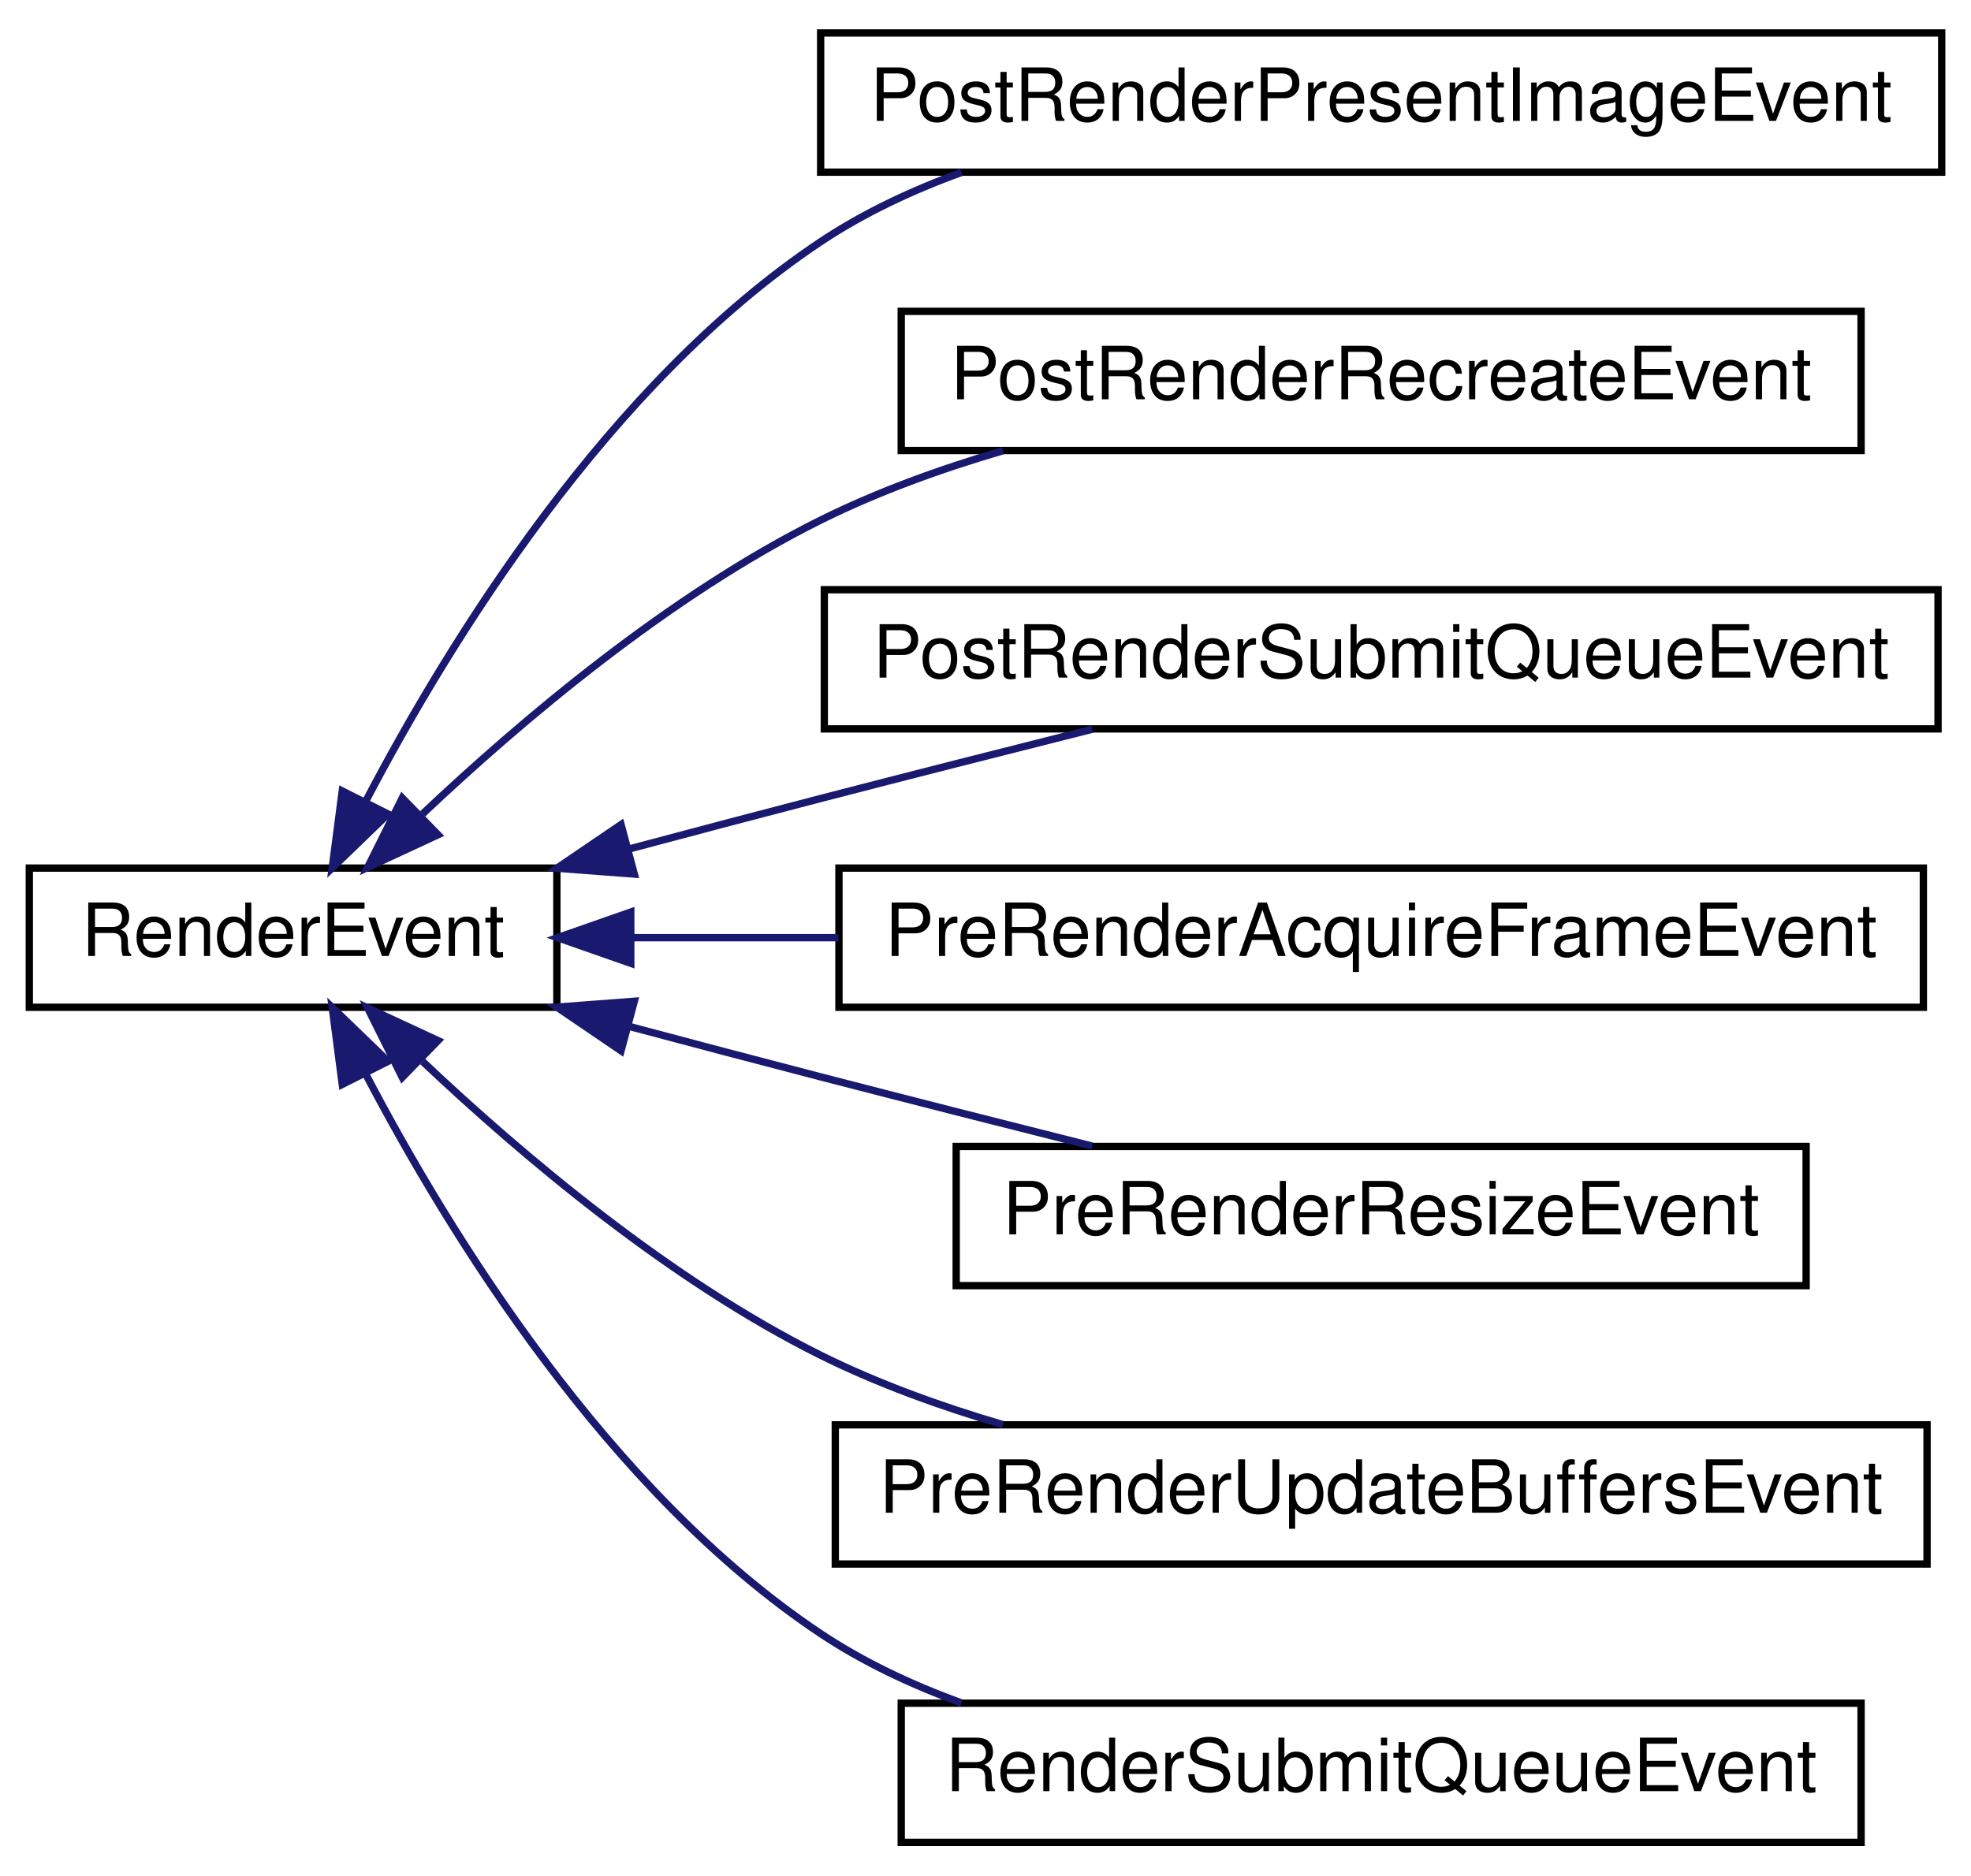
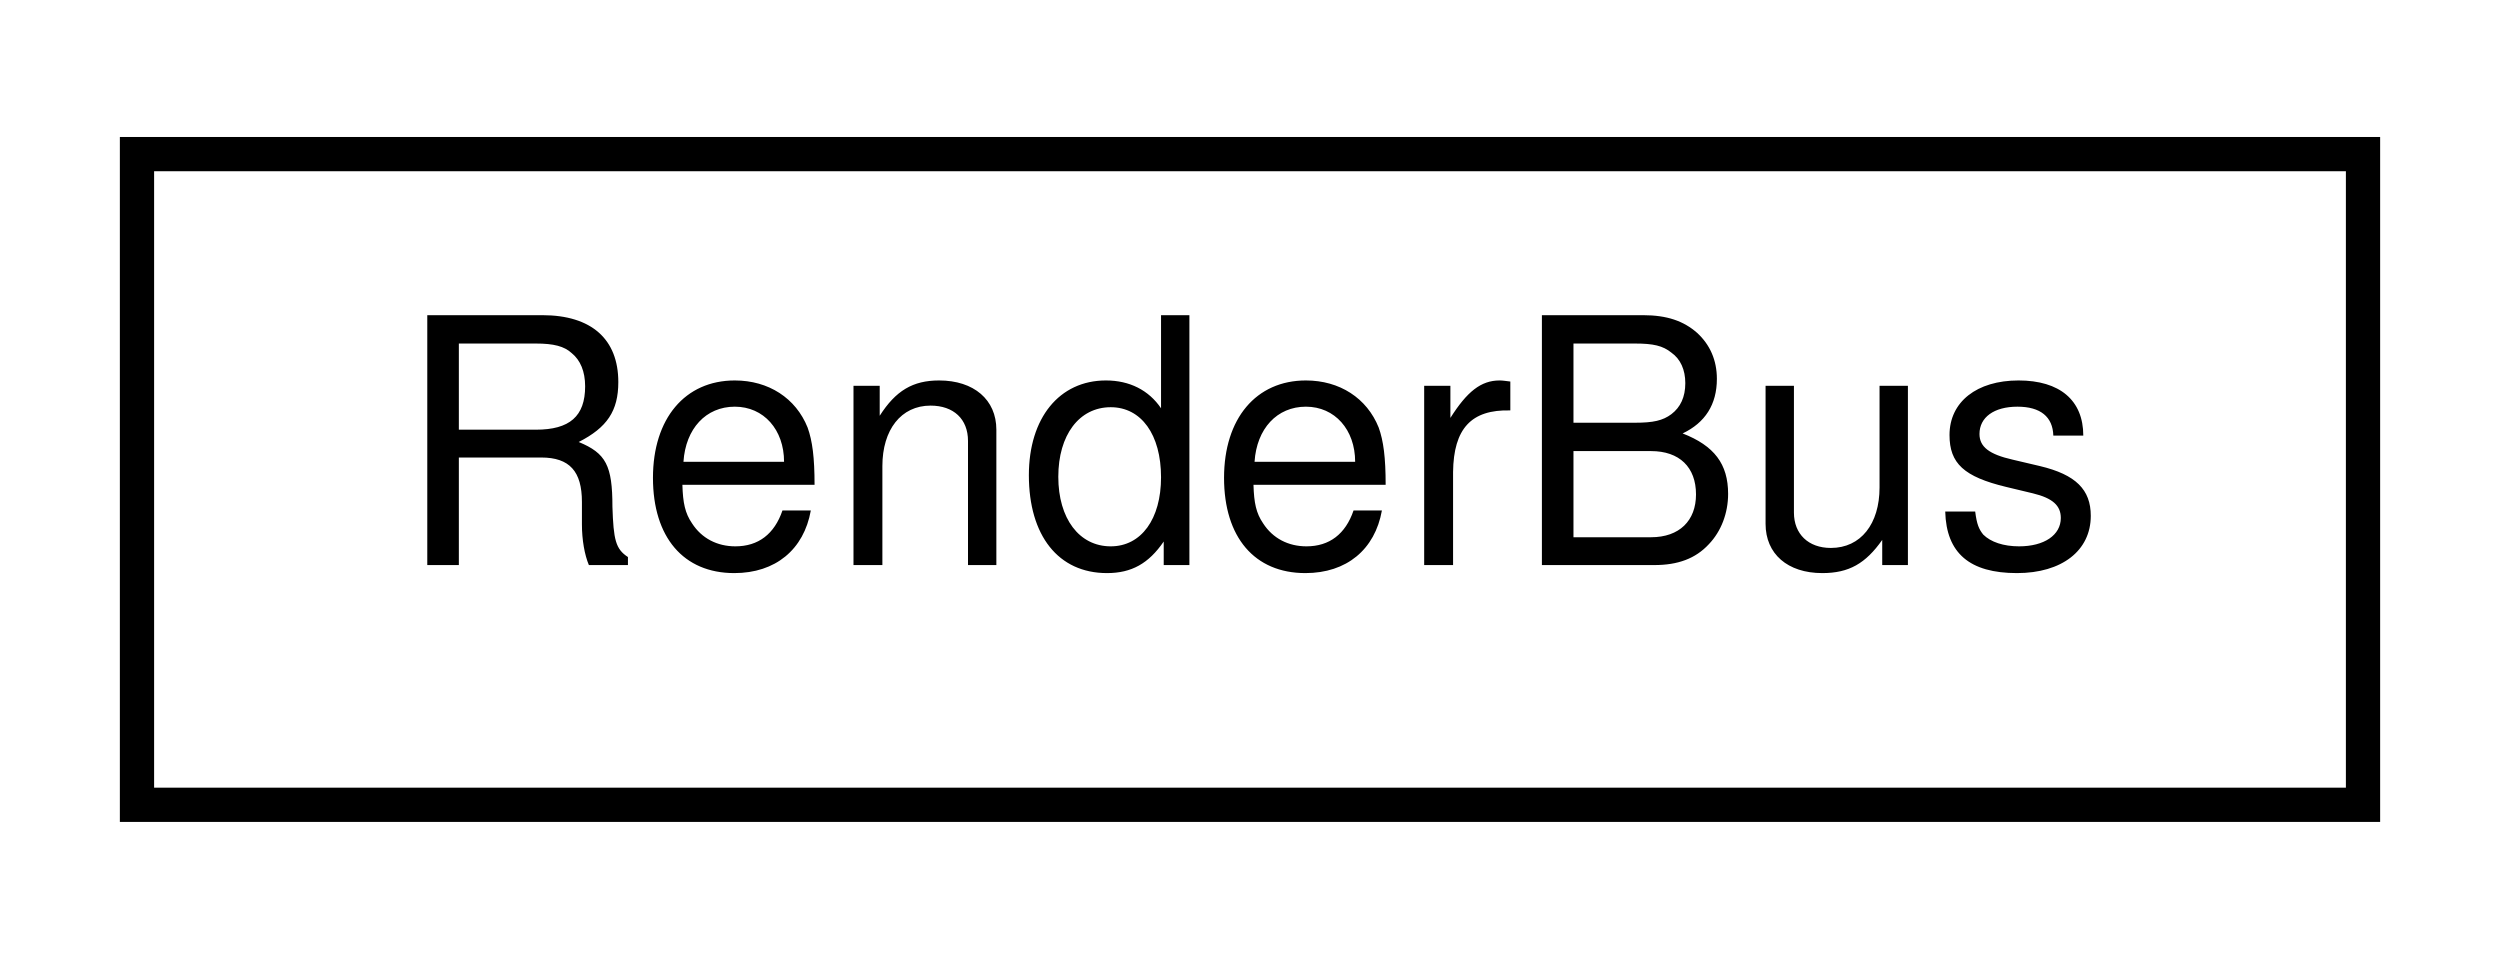
- <svg xmlns="http://www.w3.org/2000/svg" xmlns:xlink="http://www.w3.org/1999/xlink" width="269pt" height="256pt" viewBox="0.00 0.00 269.00 256.00">
-   <g id="graph0" class="graph" transform="scale(1 1) rotate(0) translate(4 252)">
+ <svg xmlns="http://www.w3.org/2000/svg" xmlns:xlink="http://www.w3.org/1999/xlink" width="73pt" height="28pt" viewBox="0.00 0.00 73.00 28.00">
+   <g id="graph0" class="graph" transform="scale(1 1) rotate(0) translate(4 24)">
    <g id="node1" class="node">
      <g id="a_node1">
-         <a xlink:href="struct_render_event.html" target="_top" xlink:title=" ">
-           <polygon fill="none" stroke="black" points="0,-114.5 0,-133.5 72,-133.5 72,-114.5 0,-114.5" />
-           <text text-anchor="middle" x="36" y="-121.5" font-family="Helvetica,sans-Serif" font-size="10.00">RenderEvent</text>
+         <a xlink:href="class_render_bus.html" target="_top" xlink:title=" ">
+           <polygon fill="none" stroke="black" points="0,-0.5 0,-19.5 65,-19.5 65,-0.5 0,-0.5" />
+           <text text-anchor="middle" x="32.5" y="-7.5" font-family="Helvetica,sans-Serif" font-size="10.00">RenderBus</text>
        </a>
      </g>
    </g>
-     <g id="node2" class="node">
-       <g id="a_node2">
-         <a xlink:href="struct_post_render_present_image_event.html" target="_top" xlink:title=" ">
-           <polygon fill="none" stroke="black" points="108,-228.5 108,-247.5 261,-247.5 261,-228.5 108,-228.5" />
-           <text text-anchor="middle" x="184.5" y="-235.5" font-family="Helvetica,sans-Serif" font-size="10.00">PostRenderPresentImageEvent</text>
-         </a>
-       </g>
-     </g>
-     <g id="edge1" class="edge">
-       <path fill="none" stroke="midnightblue" d="M45.95,-142.69C57.32,-164.4 79.01,-199.68 108,-219 113.85,-222.9 120.44,-226 127.22,-228.46" />
-       <polygon fill="midnightblue" stroke="midnightblue" points="48.96,-140.88 41.34,-133.52 42.71,-144.03 48.96,-140.88" />
-     </g>
-     <g id="node3" class="node">
-       <g id="a_node3">
-         <a xlink:href="struct_post_render_recreate_event.html" target="_top" xlink:title=" ">
-           <polygon fill="none" stroke="black" points="119,-190.5 119,-209.5 250,-209.5 250,-190.5 119,-190.5" />
-           <text text-anchor="middle" x="184.5" y="-197.5" font-family="Helvetica,sans-Serif" font-size="10.00">PostRenderRecreateEvent</text>
-         </a>
-       </g>
-     </g>
-     <g id="edge2" class="edge">
-       <path fill="none" stroke="midnightblue" d="M53.68,-140.9C67.22,-153.69 87.37,-170.74 108,-181 115.75,-184.85 124.34,-187.97 132.87,-190.47" />
-       <polygon fill="midnightblue" stroke="midnightblue" points="55.78,-138.05 46.17,-133.59 50.9,-143.07 55.78,-138.05" />
-     </g>
-     <g id="node4" class="node">
-       <g id="a_node4">
-         <a xlink:href="struct_post_render_submit_queue_event.html" target="_top" xlink:title=" ">
-           <polygon fill="none" stroke="black" points="108.5,-152.5 108.5,-171.5 260.5,-171.5 260.5,-152.5 108.5,-152.5" />
-           <text text-anchor="middle" x="184.5" y="-159.5" font-family="Helvetica,sans-Serif" font-size="10.00">PostRenderSubmitQueueEvent</text>
-         </a>
-       </g>
-     </g>
-     <g id="edge3" class="edge">
-       <path fill="none" stroke="midnightblue" d="M81.94,-136.13C90.58,-138.44 99.57,-140.81 108,-143 120.04,-146.12 133.17,-149.46 145.06,-152.45" />
-       <polygon fill="midnightblue" stroke="midnightblue" points="82.57,-132.68 72,-133.48 80.76,-139.44 82.57,-132.68" />
-     </g>
-     <g id="node5" class="node">
-       <g id="a_node5">
-         <a xlink:href="struct_pre_render_acquire_frame_event.html" target="_top" xlink:title=" ">
-           <polygon fill="none" stroke="black" points="110.5,-114.5 110.5,-133.5 258.5,-133.5 258.5,-114.5 110.5,-114.5" />
-           <text text-anchor="middle" x="184.5" y="-121.5" font-family="Helvetica,sans-Serif" font-size="10.00">PreRenderAcquireFrameEvent</text>
-         </a>
-       </g>
-     </g>
-     <g id="edge4" class="edge">
-       <path fill="none" stroke="midnightblue" d="M82.26,-124C91.21,-124 100.81,-124 110.42,-124" />
-       <polygon fill="midnightblue" stroke="midnightblue" points="82.09,-120.5 72.09,-124 82.09,-127.5 82.09,-120.5" />
-     </g>
-     <g id="node6" class="node">
-       <g id="a_node6">
-         <a xlink:href="struct_pre_render_resize_event.html" target="_top" xlink:title=" ">
-           <polygon fill="none" stroke="black" points="126.5,-76.5 126.5,-95.5 242.5,-95.5 242.5,-76.5 126.5,-76.5" />
-           <text text-anchor="middle" x="184.5" y="-83.5" font-family="Helvetica,sans-Serif" font-size="10.00">PreRenderResizeEvent</text>
-         </a>
-       </g>
-     </g>
-     <g id="edge5" class="edge">
-       <path fill="none" stroke="midnightblue" d="M81.94,-111.87C90.58,-109.56 99.57,-107.19 108,-105 120.04,-101.88 133.17,-98.54 145.06,-95.55" />
-       <polygon fill="midnightblue" stroke="midnightblue" points="80.76,-108.56 72,-114.52 82.57,-115.32 80.76,-108.56" />
-     </g>
-     <g id="node7" class="node">
-       <g id="a_node7">
-         <a xlink:href="struct_pre_render_update_buffers_event.html" target="_top" xlink:title=" ">
-           <polygon fill="none" stroke="black" points="110,-38.5 110,-57.5 259,-57.5 259,-38.5 110,-38.5" />
-           <text text-anchor="middle" x="184.5" y="-45.5" font-family="Helvetica,sans-Serif" font-size="10.00">PreRenderUpdateBuffersEvent</text>
-         </a>
-       </g>
-     </g>
-     <g id="edge6" class="edge">
-       <path fill="none" stroke="midnightblue" d="M53.68,-107.1C67.22,-94.31 87.37,-77.26 108,-67 115.75,-63.15 124.34,-60.03 132.87,-57.53" />
-       <polygon fill="midnightblue" stroke="midnightblue" points="50.9,-104.93 46.17,-114.41 55.78,-109.95 50.9,-104.93" />
-     </g>
-     <g id="node8" class="node">
-       <g id="a_node8">
-         <a xlink:href="struct_render_submit_queue_event.html" target="_top" xlink:title=" ">
-           <polygon fill="none" stroke="black" points="119,-0.5 119,-19.5 250,-19.5 250,-0.5 119,-0.5" />
-           <text text-anchor="middle" x="184.5" y="-7.5" font-family="Helvetica,sans-Serif" font-size="10.00">RenderSubmitQueueEvent</text>
-         </a>
-       </g>
-     </g>
-     <g id="edge7" class="edge">
-       <path fill="none" stroke="midnightblue" d="M45.95,-105.31C57.32,-83.6 79.01,-48.32 108,-29 113.85,-25.1 120.44,-22 127.22,-19.54" />
-       <polygon fill="midnightblue" stroke="midnightblue" points="42.71,-103.97 41.34,-114.48 48.96,-107.12 42.71,-103.97" />
-     </g>
  </g>
</svg>
